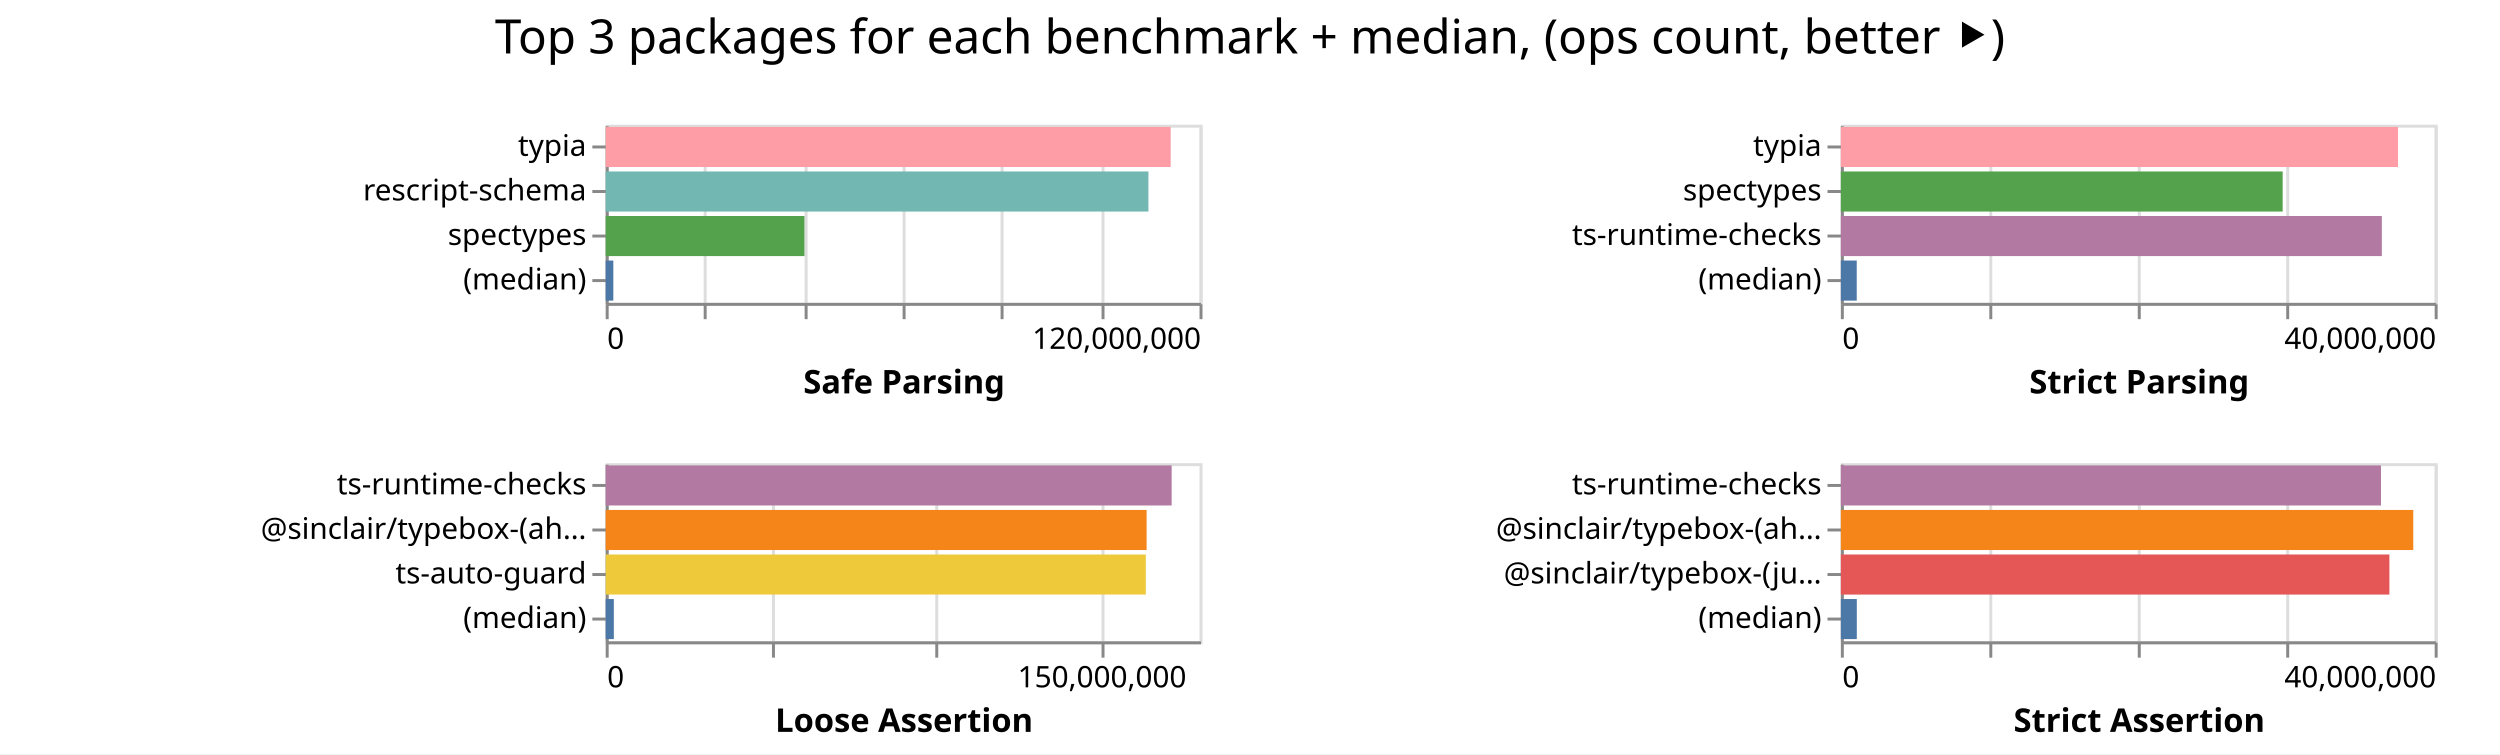
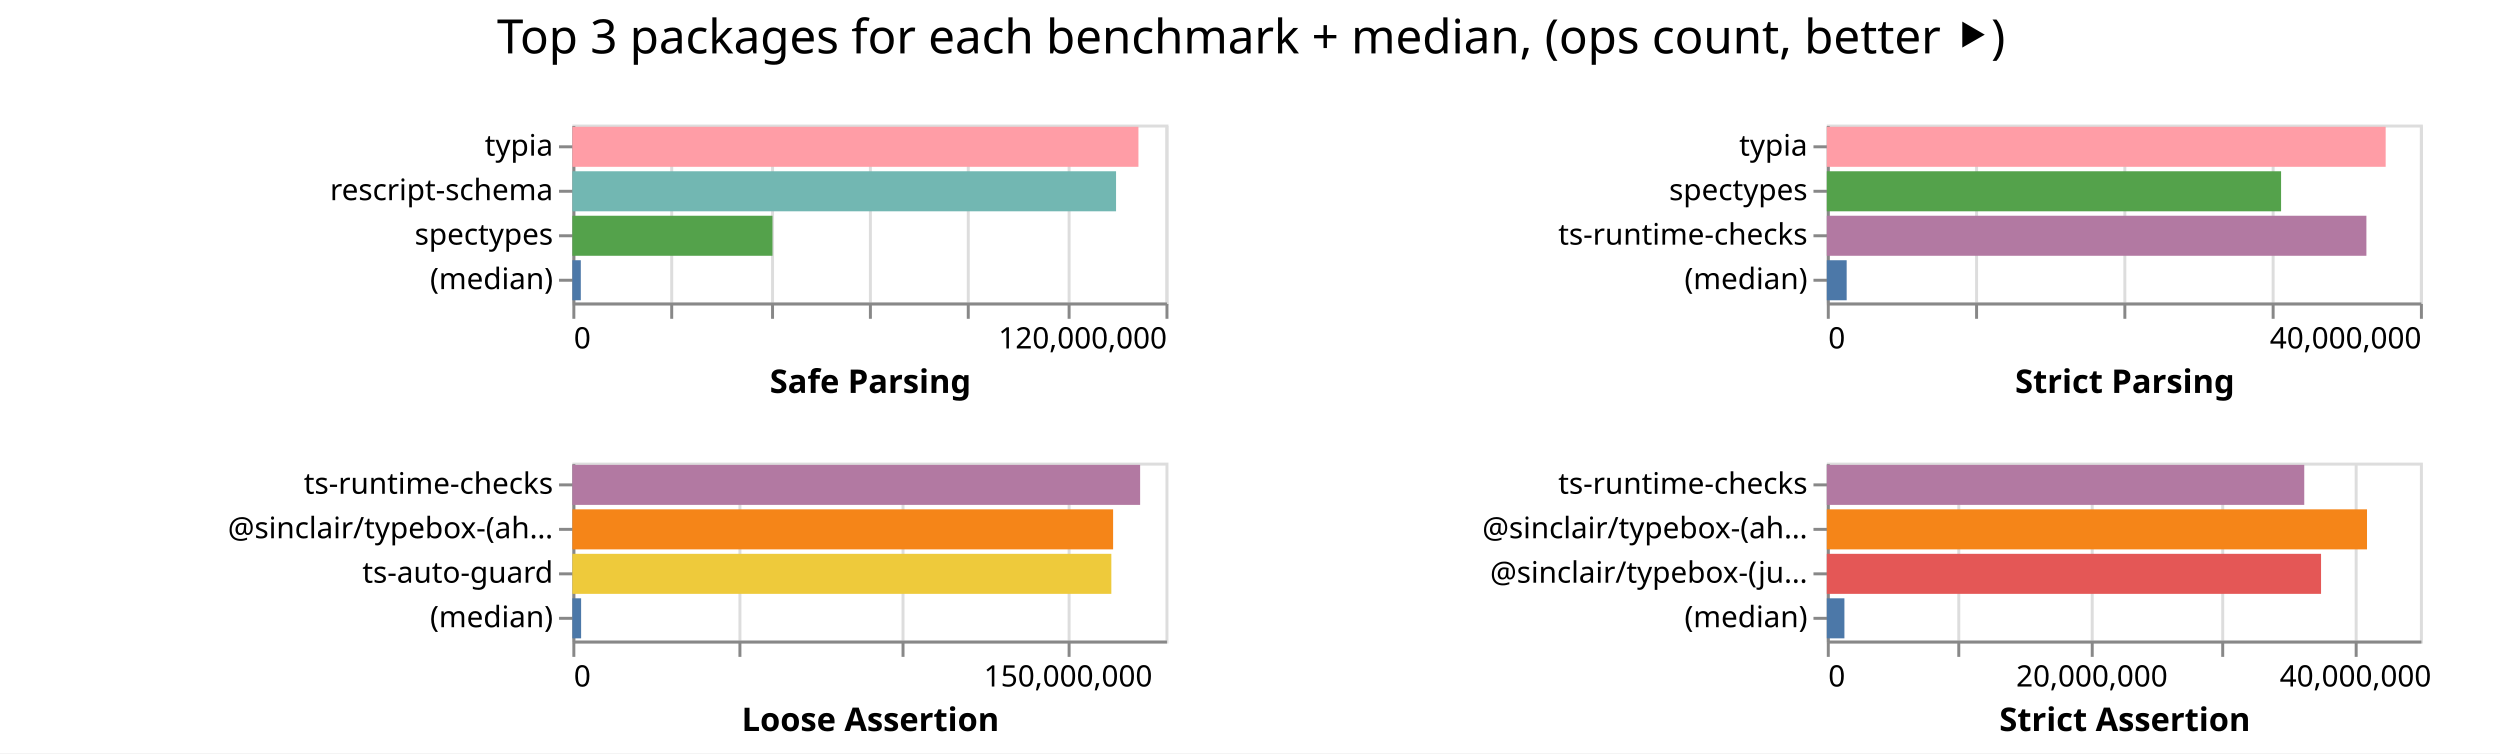
- <svg xmlns="http://www.w3.org/2000/svg" width="842" height="254" class="marks">
-   <path fill="#fff" d="M0 0h842v254H0z" />
+ <svg xmlns="http://www.w3.org/2000/svg" width="843" height="254" class="marks">
+   <path fill="#fff" d="M0 0h843v254H0z" />
  <g fill="none" stroke-miterlimit="10" aria-roledescription="group mark container" class="mark-group role-frame root">
-     <path d="M204 42" aria-hidden="true" class="background" />
+     <path d="M193 42" aria-hidden="true" class="background" />
    <g aria-roledescription="group mark container" class="mark-group role-scope child__Safe_Parsing_group">
-       <path stroke="#ddd" d="M204.5 42.5h200v60h-200Z" aria-hidden="true" class="background" />
+       <path stroke="#ddd" d="M193.5 42.5h200v60h-200Z" aria-hidden="true" class="background" />
      <g aria-hidden="true" class="mark-group role-axis">
-         <path d="M204.5 102.5" aria-hidden="true" class="background" pointer-events="none" />
+         <path d="M193.5 102.5" aria-hidden="true" class="background" pointer-events="none" />
        <g stroke="#ddd" class="mark-rule role-axis-grid" pointer-events="none">
-           <path d="M204.5 102.5v-60M237.5 102.5v-60M271.5 102.5v-60M304.5 102.5v-60M337.5 102.5v-60M371.5 102.5v-60M404.5 102.5v-60" />
+           <path d="M193.5 102.5v-60M226.5 102.5v-60M260.5 102.5v-60M293.5 102.5v-60M326.5 102.5v-60M360.5 102.5v-60M393.5 102.5v-60" />
        </g>
      </g>
      <g aria-label="X-axis titled 'Safe Parsing' for a linear scale with values from 0 to 120,000,000" aria-roledescription="axis" class="mark-group role-axis" pointer-events="none">
-         <path d="M204.5 102.5" aria-hidden="true" class="background" />
+         <path d="M193.5 102.5" aria-hidden="true" class="background" />
        <g stroke="#888" class="mark-rule role-axis-tick">
-           <path d="M204.5 102.5v5M237.5 102.5v5M271.5 102.5v5M304.5 102.5v5M337.5 102.5v5M371.5 102.5v5M404.5 102.5v5" />
+           <path d="M193.5 102.5v5M226.5 102.5v5M260.5 102.5v5M293.5 102.5v5M326.5 102.5v5M360.5 102.5v5M393.5 102.5v5" />
        </g>
        <g fill="#000" class="mark-text role-axis-label" font-family="sans-serif" font-size="10">
-           <text transform="translate(204.5 117.5)">0</text>
-           <text text-anchor="end" transform="translate(404.5 117.5)">120,000,000</text>
+           <text transform="translate(193.5 117.5)">0</text>
+           <text text-anchor="end" transform="translate(393.5 117.5)">120,000,000</text>
        </g>
-         <path stroke="#888" d="M204.5 102.5h200" class="mark-rule role-axis-domain" />
-         <text fill="#000" class="mark-text role-axis-title" font-family="sans-serif" font-size="11" font-weight="bold" text-anchor="middle" transform="translate(304.5 132.5)">Safe Parsing</text>
+         <path stroke="#888" d="M193.5 102.5h200" class="mark-rule role-axis-domain" />
+         <text fill="#000" class="mark-text role-axis-title" font-family="sans-serif" font-size="11" font-weight="bold" text-anchor="middle" transform="translate(293.5 132.5)">Safe Parsing</text>
      </g>
      <g aria-label="Y-axis for a discrete scale with 4 values: typia, rescript-schema, spectypes, (median)" aria-roledescription="axis" class="mark-group role-axis" pointer-events="none">
-         <path d="M204.5 42.5" aria-hidden="true" class="background" />
+         <path d="M193.5 42.5" aria-hidden="true" class="background" />
        <g stroke="#888" class="mark-rule role-axis-tick">
-           <path d="M204.5 49.5h-5M204.5 64.5h-5M204.5 79.5h-5M204.5 94.5h-5" />
+           <path d="M193.5 49.5h-5M193.5 64.5h-5M193.5 79.5h-5M193.5 94.5h-5" />
        </g>
        <g fill="#000" class="mark-text role-axis-label" font-family="sans-serif" font-size="10" text-anchor="end">
-           <text transform="translate(197.5 52.5)">typia</text>
-           <text transform="translate(197.5 67.5)">rescript-schema</text>
-           <text transform="translate(197.5 82.5)">spectypes</text>
-           <text transform="translate(197.5 97.5)">(median)</text>
+           <text transform="translate(186.5 52.5)">typia</text>
+           <text transform="translate(186.5 67.5)">rescript-schema</text>
+           <text transform="translate(186.5 82.5)">spectypes</text>
+           <text transform="translate(186.5 97.5)">(median)</text>
        </g>
-         <path stroke="#888" d="M204.5 42.5v60" class="mark-rule role-axis-domain" />
+         <path stroke="#888" d="M193.5 42.5v60" class="mark-rule role-axis-domain" />
      </g>
      <g aria-roledescription="rect mark container" class="mark-rect role-mark child__Safe_Parsing_marks">
-         <path fill="#ff9da6" d="M204 42.75h190.281v13.5H204Z" aria-label="Safe Parsing: 114168670; name: typia" aria-roledescription="bar" />
-         <path fill="#72b7b2" d="M204 57.75h182.792v13.5H204Z" aria-label="Safe Parsing: 109675073; name: rescript-schema" aria-roledescription="bar" />
-         <path fill="#54a24b" d="M204 72.75h66.944v13.5H204Z" aria-label="Safe Parsing: 40166229; name: spectypes" aria-roledescription="bar" />
-         <path fill="#4c78a8" d="M204 87.75h2.566v13.5H204Z" aria-label="Safe Parsing: 1539353; name: (median)" aria-roledescription="bar" />
+         <path fill="#ff9da6" d="M193 42.75h190.883v13.5H193Z" aria-label="Safe Parsing: 114529937; name: typia" aria-roledescription="bar" />
+         <path fill="#72b7b2" d="M193 57.75h183.332v13.5H193Z" aria-label="Safe Parsing: 109999153; name: rescript-schema" aria-roledescription="bar" />
+         <path fill="#54a24b" d="M193 72.75h67.483v13.5H193Z" aria-label="Safe Parsing: 40489853; name: spectypes" aria-roledescription="bar" />
+         <path fill="#4c78a8" d="M193 87.75h2.849v13.5H193Z" aria-label="Safe Parsing: 1709365; name: (median)" aria-roledescription="bar" />
      </g>
    </g>
    <g aria-roledescription="group mark container" class="mark-group role-scope child__Strict_Parsing_group">
-       <path stroke="#ddd" d="M620.5 42.5h200v60h-200Z" aria-hidden="true" class="background" />
+       <path stroke="#ddd" d="M616.5 42.5h200v60h-200Z" aria-hidden="true" class="background" />
      <g aria-hidden="true" class="mark-group role-axis">
-         <path d="M620.5 102.5" aria-hidden="true" class="background" pointer-events="none" />
+         <path d="M616.5 102.5" aria-hidden="true" class="background" pointer-events="none" />
        <g stroke="#ddd" class="mark-rule role-axis-grid" pointer-events="none">
-           <path d="M620.5 102.5v-60M670.5 102.5v-60M720.5 102.5v-60M770.5 102.5v-60M820.5 102.5v-60" />
+           <path d="M616.5 102.5v-60M666.5 102.5v-60M716.5 102.5v-60M766.5 102.5v-60M816.5 102.5v-60" />
        </g>
      </g>
      <g aria-label="X-axis titled 'Strict Parsing' for a linear scale with values from 0 to 40,000,000" aria-roledescription="axis" class="mark-group role-axis" pointer-events="none">
-         <path d="M620.5 102.5" aria-hidden="true" class="background" />
+         <path d="M616.5 102.5" aria-hidden="true" class="background" />
        <g stroke="#888" class="mark-rule role-axis-tick">
-           <path d="M620.5 102.5v5M670.5 102.5v5M720.5 102.5v5M770.5 102.5v5M820.5 102.5v5" />
+           <path d="M616.5 102.5v5M666.5 102.5v5M716.5 102.5v5M766.5 102.5v5M816.5 102.5v5" />
        </g>
        <g fill="#000" class="mark-text role-axis-label" font-family="sans-serif" font-size="10">
-           <text transform="translate(620.5 117.5)">0</text>
-           <text text-anchor="end" transform="translate(820.5 117.5)">40,000,000</text>
+           <text transform="translate(616.5 117.5)">0</text>
+           <text text-anchor="end" transform="translate(816.5 117.5)">40,000,000</text>
        </g>
-         <path stroke="#888" d="M620.5 102.5h200" class="mark-rule role-axis-domain" />
-         <text fill="#000" class="mark-text role-axis-title" font-family="sans-serif" font-size="11" font-weight="bold" text-anchor="middle" transform="translate(720.5 132.5)">Strict Parsing</text>
+         <path stroke="#888" d="M616.5 102.5h200" class="mark-rule role-axis-domain" />
+         <text fill="#000" class="mark-text role-axis-title" font-family="sans-serif" font-size="11" font-weight="bold" text-anchor="middle" transform="translate(716.5 132.5)">Strict Parsing</text>
      </g>
      <g aria-label="Y-axis for a discrete scale with 4 values: typia, spectypes, ts-runtime-checks, (median)" aria-roledescription="axis" class="mark-group role-axis" pointer-events="none">
-         <path d="M620.5 42.5" aria-hidden="true" class="background" />
+         <path d="M616.5 42.5" aria-hidden="true" class="background" />
        <g stroke="#888" class="mark-rule role-axis-tick">
-           <path d="M620.5 49.5h-5M620.5 64.5h-5M620.5 79.5h-5M620.5 94.5h-5" />
+           <path d="M616.5 49.5h-5M616.5 64.5h-5M616.5 79.5h-5M616.5 94.5h-5" />
        </g>
        <g fill="#000" class="mark-text role-axis-label" font-family="sans-serif" font-size="10" text-anchor="end">
-           <text transform="translate(613.5 52.5)">typia</text>
-           <text transform="translate(613.5 67.5)">spectypes</text>
-           <text transform="translate(613.5 82.5)">ts-runtime-checks</text>
-           <text transform="translate(613.5 97.5)">(median)</text>
+           <text transform="translate(609.5 52.5)">typia</text>
+           <text transform="translate(609.5 67.5)">spectypes</text>
+           <text transform="translate(609.5 82.5)">ts-runtime-checks</text>
+           <text transform="translate(609.5 97.5)">(median)</text>
        </g>
-         <path stroke="#888" d="M620.5 42.5v60" class="mark-rule role-axis-domain" />
+         <path stroke="#888" d="M616.5 42.5v60" class="mark-rule role-axis-domain" />
      </g>
      <g aria-roledescription="rect mark container" class="mark-rect role-mark child__Strict_Parsing_marks">
-         <path fill="#ff9da6" d="M620 42.75h187.647v13.5H620Z" aria-label="Strict Parsing: 37529391; name: typia" aria-roledescription="bar" />
-         <path fill="#54a24b" d="M620 57.75h148.802v13.5H620Z" aria-label="Strict Parsing: 29760314; name: spectypes" aria-roledescription="bar" />
-         <path fill="#b279a2" d="M620 72.75h182.203v13.5H620Z" aria-label="Strict Parsing: 36440555; name: ts-runtime-checks" aria-roledescription="bar" />
-         <path fill="#4c78a8" d="M620 87.75h5.348v13.5H620Z" aria-label="Strict Parsing: 1069574; name: (median)" aria-roledescription="bar" />
+         <path fill="#ff9da6" d="M616 42.75h188.448v13.5H616Z" aria-label="Strict Parsing: 37689637; name: typia" aria-roledescription="bar" />
+         <path fill="#54a24b" d="M616 57.75h153.178v13.5H616Z" aria-label="Strict Parsing: 30635597; name: spectypes" aria-roledescription="bar" />
+         <path fill="#b279a2" d="M616 72.75h181.951v13.5H616Z" aria-label="Strict Parsing: 36390229; name: ts-runtime-checks" aria-roledescription="bar" />
+         <path fill="#4c78a8" d="M616 87.75h6.697v13.5H616Z" aria-label="Strict Parsing: 1339331.5; name: (median)" aria-roledescription="bar" />
      </g>
    </g>
    <g aria-roledescription="group mark container" class="mark-group role-scope child__Loose_Assertion_group">
-       <path stroke="#ddd" d="M204.5 156.5h200v60h-200Z" aria-hidden="true" class="background" />
+       <path stroke="#ddd" d="M193.5 156.5h200v60h-200Z" aria-hidden="true" class="background" />
      <g aria-hidden="true" class="mark-group role-axis">
-         <path d="M204.5 216.5" aria-hidden="true" class="background" pointer-events="none" />
+         <path d="M193.5 216.5" aria-hidden="true" class="background" pointer-events="none" />
        <g stroke="#ddd" class="mark-rule role-axis-grid" pointer-events="none">
-           <path d="M204.5 216.5v-60M260.5 216.5v-60M315.5 216.5v-60M371.5 216.5v-60" />
+           <path d="M193.5 216.5v-60M249.5 216.5v-60M304.5 216.5v-60M360.5 216.5v-60" />
        </g>
      </g>
      <g aria-label="X-axis titled 'Loose Assertion' for a linear scale with values from 0 to 180,000,000" aria-roledescription="axis" class="mark-group role-axis" pointer-events="none">
-         <path d="M204.5 216.5" aria-hidden="true" class="background" />
+         <path d="M193.5 216.5" aria-hidden="true" class="background" />
        <g stroke="#888" class="mark-rule role-axis-tick">
-           <path d="M204.5 216.5v5M260.5 216.5v5M315.5 216.5v5M371.5 216.5v5" />
+           <path d="M193.5 216.5v5M249.5 216.5v5M304.5 216.5v5M360.5 216.5v5" />
        </g>
        <g fill="#000" class="mark-text role-axis-label" font-family="sans-serif" font-size="10">
-           <text transform="translate(204.5 231.5)">0</text>
-           <text text-anchor="middle" transform="translate(371.167 231.5)">150,000,000</text>
+           <text transform="translate(193.5 231.5)">0</text>
+           <text text-anchor="middle" transform="translate(360.167 231.5)">150,000,000</text>
        </g>
-         <path stroke="#888" d="M204.5 216.5h200" class="mark-rule role-axis-domain" />
-         <text fill="#000" class="mark-text role-axis-title" font-family="sans-serif" font-size="11" font-weight="bold" text-anchor="middle" transform="translate(304.5 246.5)">Loose Assertion</text>
+         <path stroke="#888" d="M193.5 216.5h200" class="mark-rule role-axis-domain" />
+         <text fill="#000" class="mark-text role-axis-title" font-family="sans-serif" font-size="11" font-weight="bold" text-anchor="middle" transform="translate(293.5 246.5)">Loose Assertion</text>
      </g>
      <g aria-label="Y-axis for a discrete scale with 4 values: ts-runtime-checks, @sinclair/typebox-(ahead-of-time), ts-auto-guard, (median)" aria-roledescription="axis" class="mark-group role-axis" pointer-events="none">
-         <path d="M204.5 156.5" aria-hidden="true" class="background" />
+         <path d="M193.5 156.5" aria-hidden="true" class="background" />
        <g stroke="#888" class="mark-rule role-axis-tick">
-           <path d="M204.5 163.5h-5M204.5 178.5h-5M204.5 193.5h-5M204.5 208.5h-5" />
+           <path d="M193.5 163.5h-5M193.5 178.5h-5M193.5 193.5h-5M193.5 208.5h-5" />
        </g>
        <g fill="#000" class="mark-text role-axis-label" font-family="sans-serif" font-size="10" text-anchor="end">
-           <text transform="translate(197.5 166.5)">ts-runtime-checks</text>
-           <text transform="translate(197.5 181.5)">@sinclair/typebox-(ah…</text>
-           <text transform="translate(197.5 196.5)">ts-auto-guard</text>
-           <text transform="translate(197.5 211.5)">(median)</text>
+           <text transform="translate(186.5 166.5)">ts-runtime-checks</text>
+           <text transform="translate(186.5 181.5)">@sinclair/typebox-(ah…</text>
+           <text transform="translate(186.5 196.5)">ts-auto-guard</text>
+           <text transform="translate(186.5 211.5)">(median)</text>
        </g>
-         <path stroke="#888" d="M204.5 156.5v60" class="mark-rule role-axis-domain" />
+         <path stroke="#888" d="M193.5 156.5v60" class="mark-rule role-axis-domain" />
      </g>
      <g aria-roledescription="rect mark container" class="mark-rect role-mark child__Loose_Assertion_marks">
-         <path fill="#b279a2" d="M204 156.75h190.614v13.5H204Z" aria-label="Loose Assertion: 171552528; name: ts-runtime-checks" aria-roledescription="bar" />
-         <path fill="#f58518" d="M204 171.75h182.18v13.5H204Z" aria-label="Loose Assertion: 163962073; name: @sinclair/typebox-(ahead-of-time)" aria-roledescription="bar" />
-         <path fill="#eeca3b" d="M204 186.75h181.908v13.5H204Z" aria-label="Loose Assertion: 163716893; name: ts-auto-guard" aria-roledescription="bar" />
-         <path fill="#4c78a8" d="M204 201.75h2.74v13.5H204Z" aria-label="Loose Assertion: 2466128; name: (median)" aria-roledescription="bar" />
+         <path fill="#b279a2" d="M193 156.75h191.451v13.5H193Z" aria-label="Loose Assertion: 172305995; name: ts-runtime-checks" aria-roledescription="bar" />
+         <path fill="#f58518" d="M193 171.75h182.34v13.5H193Z" aria-label="Loose Assertion: 164105763; name: @sinclair/typebox-(ahead-of-time)" aria-roledescription="bar" />
+         <path fill="#eeca3b" d="M193 186.75h181.744v13.5H193Z" aria-label="Loose Assertion: 163569373; name: ts-auto-guard" aria-roledescription="bar" />
+         <path fill="#4c78a8" d="M193 201.75h2.952v13.5H193Z" aria-label="Loose Assertion: 2656363; name: (median)" aria-roledescription="bar" />
      </g>
    </g>
    <g aria-roledescription="group mark container" class="mark-group role-scope child__Strict_Assertion_group">
-       <path stroke="#ddd" d="M620.5 156.5h200v60h-200Z" aria-hidden="true" class="background" />
+       <path stroke="#ddd" d="M616.5 156.5h200v60h-200Z" aria-hidden="true" class="background" />
      <g aria-hidden="true" class="mark-group role-axis">
-         <path d="M620.5 216.5" aria-hidden="true" class="background" pointer-events="none" />
+         <path d="M616.5 216.5" aria-hidden="true" class="background" pointer-events="none" />
        <g stroke="#ddd" class="mark-rule role-axis-grid" pointer-events="none">
-           <path d="M620.5 216.5v-60M670.5 216.5v-60M720.5 216.5v-60M770.5 216.5v-60M820.5 216.5v-60" />
+           <path d="M616.5 216.5v-60M660.5 216.5v-60M705.5 216.5v-60M749.5 216.5v-60M794.5 216.5v-60" />
        </g>
      </g>
-       <g aria-label="X-axis titled 'Strict Assertion' for a linear scale with values from 0 to 40,000,000" aria-roledescription="axis" class="mark-group role-axis" pointer-events="none">
-         <path d="M620.5 216.5" aria-hidden="true" class="background" />
+       <g aria-label="X-axis titled 'Strict Assertion' for a linear scale with values from 0 to 45,000,000" aria-roledescription="axis" class="mark-group role-axis" pointer-events="none">
+         <path d="M616.5 216.5" aria-hidden="true" class="background" />
        <g stroke="#888" class="mark-rule role-axis-tick">
-           <path d="M620.5 216.5v5M670.5 216.5v5M720.5 216.5v5M770.5 216.5v5M820.5 216.5v5" />
+           <path d="M616.5 216.5v5M660.5 216.5v5M705.5 216.5v5M749.5 216.5v5M794.5 216.5v5" />
        </g>
        <g fill="#000" class="mark-text role-axis-label" font-family="sans-serif" font-size="10">
-           <text transform="translate(620.5 231.5)">0</text>
-           <text text-anchor="end" transform="translate(820.5 231.5)">40,000,000</text>
+           <text transform="translate(616.5 231.5)">0</text>
+           <text text-anchor="middle" transform="translate(705.389 231.5)">20,000,000</text>
+           <text text-anchor="middle" transform="translate(794.278 231.5)">40,000,000</text>
        </g>
-         <path stroke="#888" d="M620.5 216.5h200" class="mark-rule role-axis-domain" />
-         <text fill="#000" class="mark-text role-axis-title" font-family="sans-serif" font-size="11" font-weight="bold" text-anchor="middle" transform="translate(720.5 246.5)">Strict Assertion</text>
+         <path stroke="#888" d="M616.5 216.5h200" class="mark-rule role-axis-domain" />
+         <text fill="#000" class="mark-text role-axis-title" font-family="sans-serif" font-size="11" font-weight="bold" text-anchor="middle" transform="translate(716.5 246.5)">Strict Assertion</text>
      </g>
      <g aria-label="Y-axis for a discrete scale with 4 values: ts-runtime-checks, @sinclair/typebox-(ahead-of-time), @sinclair/typebox-(just-in-time), (median)" aria-roledescription="axis" class="mark-group role-axis" pointer-events="none">
-         <path d="M620.5 156.5" aria-hidden="true" class="background" />
+         <path d="M616.5 156.5" aria-hidden="true" class="background" />
        <g stroke="#888" class="mark-rule role-axis-tick">
-           <path d="M620.5 163.5h-5M620.5 178.5h-5M620.5 193.5h-5M620.5 208.5h-5" />
+           <path d="M616.5 163.5h-5M616.5 178.5h-5M616.5 193.5h-5M616.5 208.5h-5" />
        </g>
        <g fill="#000" class="mark-text role-axis-label" font-family="sans-serif" font-size="10" text-anchor="end">
-           <text transform="translate(613.5 166.5)">ts-runtime-checks</text>
-           <text transform="translate(613.5 181.5)">@sinclair/typebox-(ah…</text>
-           <text transform="translate(613.5 196.5)">@sinclair/typebox-(ju…</text>
-           <text transform="translate(613.5 211.5)">(median)</text>
+           <text transform="translate(609.5 166.5)">ts-runtime-checks</text>
+           <text transform="translate(609.5 181.5)">@sinclair/typebox-(ah…</text>
+           <text transform="translate(609.5 196.5)">@sinclair/typebox-(ju…</text>
+           <text transform="translate(609.5 211.5)">(median)</text>
        </g>
-         <path stroke="#888" d="M620.5 156.5v60" class="mark-rule role-axis-domain" />
+         <path stroke="#888" d="M616.5 156.5v60" class="mark-rule role-axis-domain" />
      </g>
      <g aria-roledescription="rect mark container" class="mark-rect role-mark child__Strict_Assertion_marks">
-         <path fill="#b279a2" d="M620 156.75h181.915v13.5H620Z" aria-label="Strict Assertion: 36382928; name: ts-runtime-checks" aria-roledescription="bar" />
-         <path fill="#f58518" d="M620 171.75h192.791v13.5H620Z" aria-label="Strict Assertion: 38558232; name: @sinclair/typebox-(ahead-of-time)" aria-roledescription="bar" />
-         <path fill="#e45756" d="M620 186.75h184.748v13.5H620Z" aria-label="Strict Assertion: 36949602; name: @sinclair/typebox-(just-in-time)" aria-roledescription="bar" />
-         <path fill="#4c78a8" d="M620 201.75h5.373v13.5H620Z" aria-label="Strict Assertion: 1074575; name: (median)" aria-roledescription="bar" />
+         <path fill="#b279a2" d="M616 156.75h160.994v13.5H616Z" aria-label="Strict Assertion: 36223583; name: ts-runtime-checks" aria-roledescription="bar" />
+         <path fill="#f58518" d="M616 171.75h182.156v13.5H616Z" aria-label="Strict Assertion: 40985201; name: @sinclair/typebox-(ahead-of-time)" aria-roledescription="bar" />
+         <path fill="#e45756" d="M616 186.75h166.66v13.5H616Z" aria-label="Strict Assertion: 37498392; name: @sinclair/typebox-(just-in-time)" aria-roledescription="bar" />
+         <path fill="#4c78a8" d="M616 201.75h5.935v13.5H616Z" aria-label="Strict Assertion: 1335306.5; name: (median)" aria-roledescription="bar" />
      </g>
    </g>
    <g class="mark-group role-title">
-       <path d="M421 5" aria-hidden="true" class="background" pointer-events="none" />
-       <text fill="#000" aria-label="Title text 'Top 3 packages for each benchmark + median, (ops count, better ⯈)'" aria-roledescription="title" class="mark-text role-title-text" font-family="sans-serif" font-size="16" pointer-events="none" text-anchor="middle" transform="translate(421 18)">Top 3 packages for each benchmark + median, (ops count, better ⯈)</text>
+       <path d="M421.889 5" aria-hidden="true" class="background" pointer-events="none" />
+       <text fill="#000" aria-label="Title text 'Top 3 packages for each benchmark + median, (ops count, better ⯈)'" aria-roledescription="title" class="mark-text role-title-text" font-family="sans-serif" font-size="16" pointer-events="none" text-anchor="middle" transform="translate(421.889 18)">Top 3 packages for each benchmark + median, (ops count, better ⯈)</text>
    </g>
  </g>
</svg>
